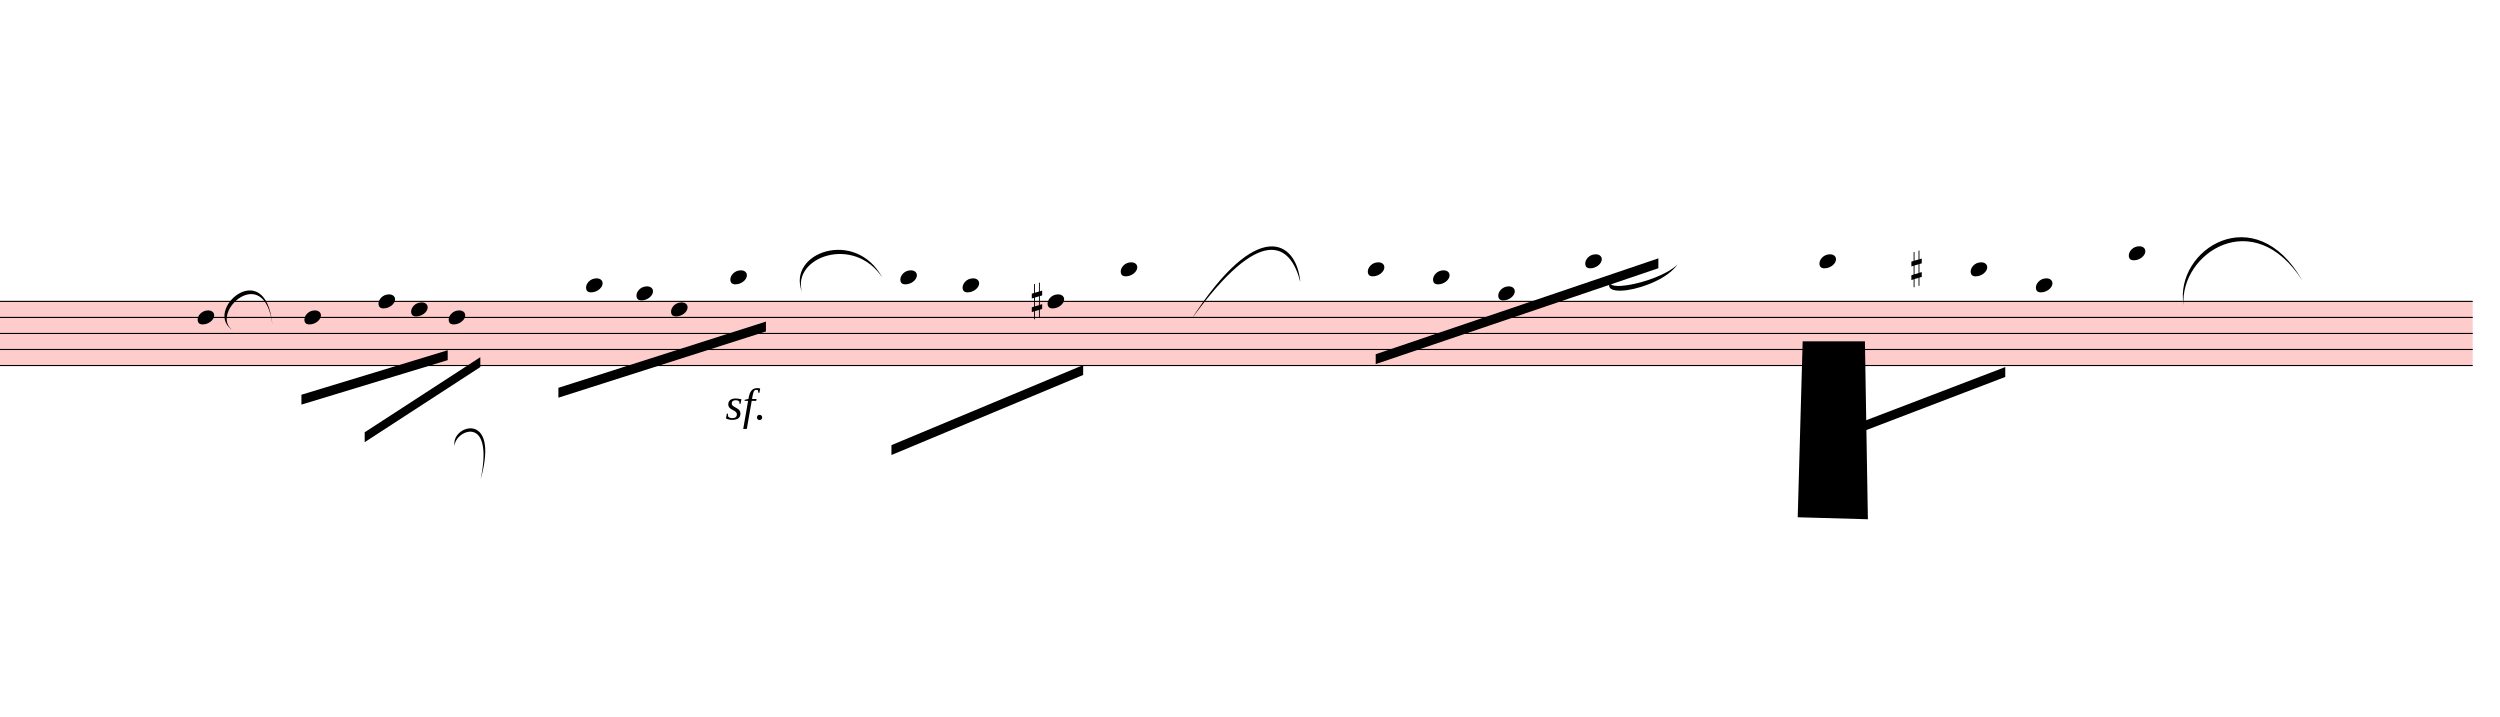
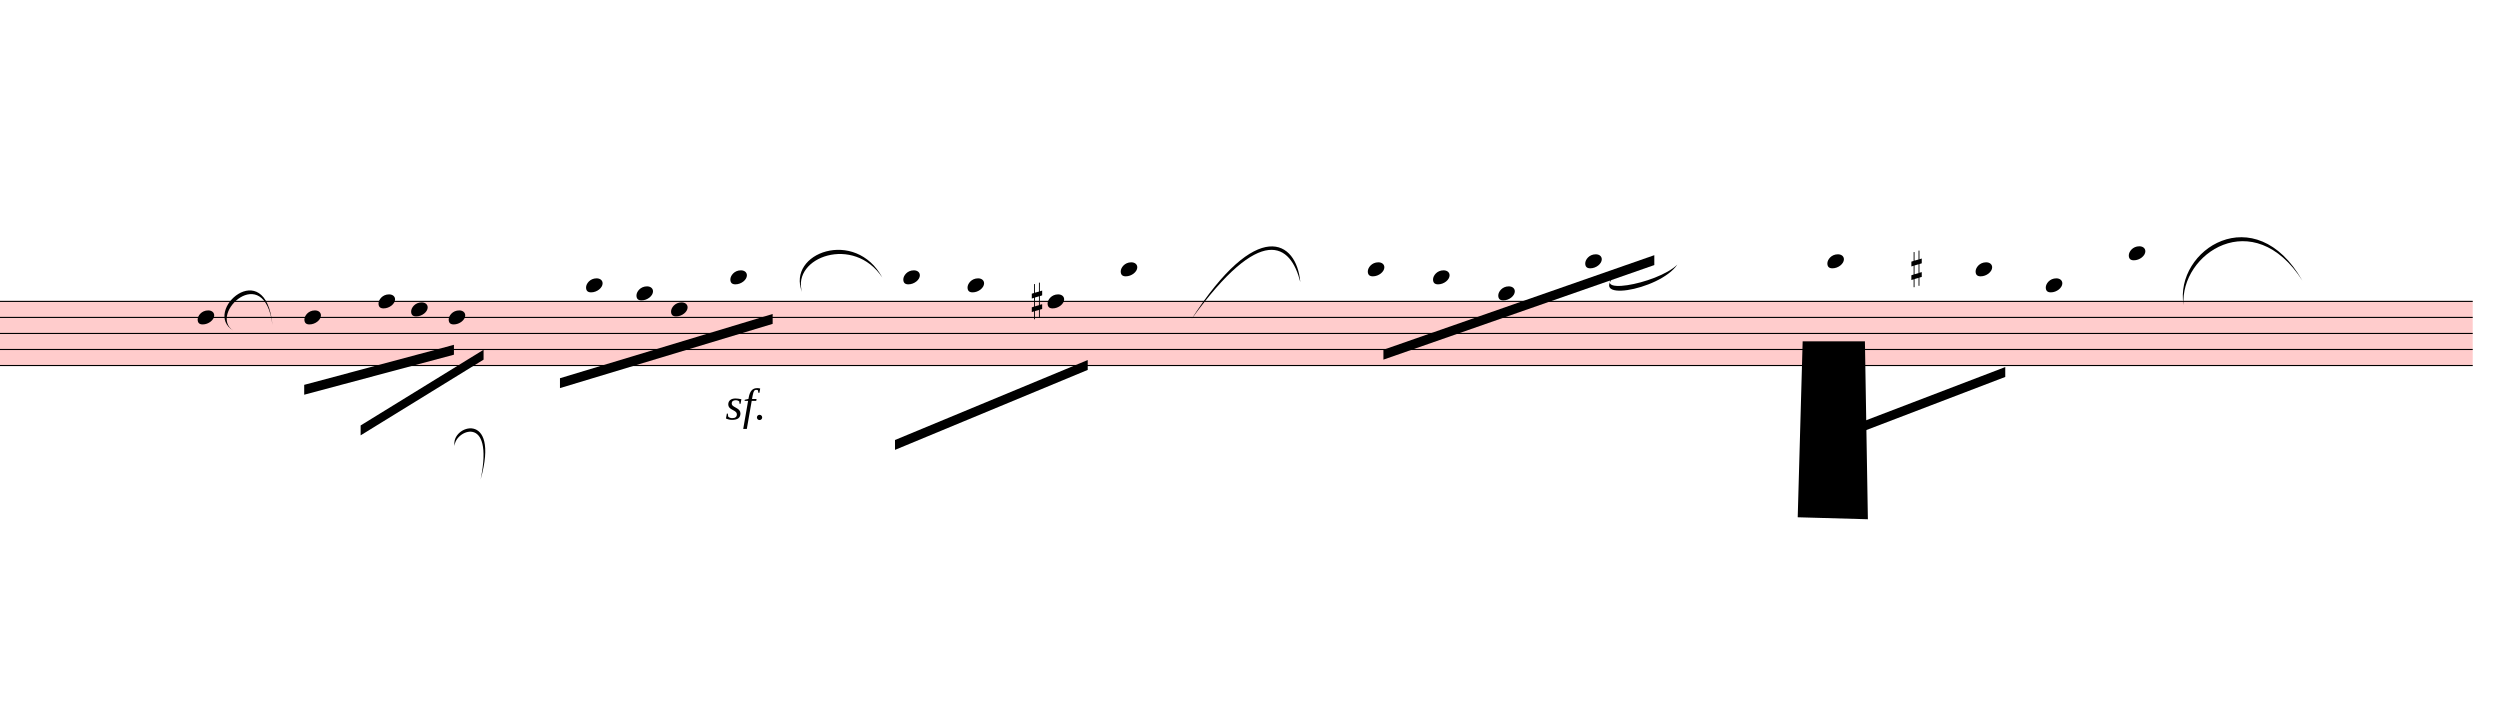
<svg xmlns="http://www.w3.org/2000/svg" viewBox="3114 5315.4 22766.4 6528.6" version="1.1" overflow="visible">
  <defs>
    <style type="text/css">
    /* .staff * {
      fill: #000;
      stroke: #000;
    }

    .deletionBack {
      fill: #00000033;
    } */
  </style>
    <symbol id="sym_notehead_quarter" viewBox="0 0 1000 1000" overflow="inherit">
      <path transform="scale(1,-1)" d="M0 -39c0 68 73 172 200 172c66 0 114 -37 114 -95c0 -84 -106 -171 -218 -171c-64 0 -96 30 -96 94z" />
    </symbol>
    <symbol id="sym_accid_s" viewBox="0 0 1000 1000" overflow="inherit">
      <path transform="scale(1,-1)" d="M136 186v169h17v-164l44 14v-91l-44 -14v-165l44 12v-91l-44 -13v-155h-17v150l-76 -22v-155h-17v149l-43 -13v90l43 14v167l-43 -14v92l43 13v169h17v-163zM60 73v-167l76 22v168z" />
    </symbol>
  </defs>
  <g class="rastrums">
    <g class="rastrum" data-id="rea7101b9-6bf4-4317-b33f-73a63ae675b1" style="transform: rotate(0deg); transform-origin: 3060px 8055px;">
      <g class="rastrum bounding-box" data-id="bbox-rea7101b9-6bf4-4317-b33f-73a63ae675b1">
        <rect x="3060" y="8055" width="22572" height="594" fill="#ff000033" />
      </g>
      <path d="M3060 8060 L25632 8060" stroke-width="10" stroke="black" />
      <path d="M3060 8206 L25632 8206" stroke-width="10" stroke="black" />
      <path d="M3060 8352 L25632 8352" stroke-width="10" stroke="black" />
      <path d="M3060 8498 L25632 8498" stroke-width="10" stroke="black" />
      <path d="M3060 8644 L25632 8644" stroke-width="10" stroke="black" />
    </g>
  </g>
  <g class="draft" data-label="2" data-id="dbb2178da-3f02-4d8f-91c2-540777818cf1">
    <g class="system" data-id="sf5a76835-735f-4f0b-b687-bf9a2b633a8d">
      <g class="staff" data-n="1" data-rastrum="rea7101b9-6bf4-4317-b33f-73a63ae675b1" style="transform: rotate(0deg); transform-origin: 3060px 8055px;">
        <g class="note" data-id="d665c0a22-2952-44b6-aaf8-4d21de4deb8b" data-stem.dir="down">
          <g class="notehead">
            <use href="#sym_notehead_quarter" height="480px" width="480px" x="4914" y="8206" />
          </g>
          <g class="stem">
            <path d="M4914 8206 L4914 8863" stroke-width="14" />
          </g>
        </g>
        <g class="note" data-id="d39d3849d-817b-4c9d-8205-0566aa742007" data-stem.dir="down">
          <g class="notehead">
            <use href="#sym_notehead_quarter" height="480px" width="480px" x="5886" y="8206" />
          </g>
          <g class="stem">
            <path d="M5886 8206 L5886 8571" stroke-width="14" />
          </g>
        </g>
        <g class="note" data-id="da76c3362-06dd-4dc5-bf78-6dc78c90ad70" data-stem.dir="down">
          <g class="notehead">
            <use href="#sym_notehead_quarter" height="480px" width="480px" x="6561" y="8060" />
          </g>
          <g class="stem">
            <path d="M6561 8060 L6561 8352" stroke-width="14" />
          </g>
        </g>
        <g class="note" data-id="d2dd84ff7-8cdf-4520-ac69-8289f0739ee7" data-stem.dir="down">
          <g class="notehead">
            <use href="#sym_notehead_quarter" height="480px" width="480px" x="6858" y="8133" />
          </g>
          <g class="stem">
            <path d="M6858 8133 L6858 8425" stroke-width="14" />
          </g>
        </g>
        <g class="note" data-id="da62a8330-e833-446e-9825-c2701cb56c78" data-stem.dir="down">
          <g class="notehead">
            <use href="#sym_notehead_quarter" height="480px" width="480px" x="7200" y="8206" />
          </g>
          <g class="stem">
            <path d="M7200 8206 L7200 8571" stroke-width="14" />
          </g>
        </g>
        <g class="note" data-id="d4c572577-bb43-4cf0-8606-e81ac49bba99" data-stem.dir="down">
          <g class="notehead">
            <use href="#sym_notehead_quarter" height="480px" width="480px" x="8451" y="7914" />
          </g>
          <g class="ledgerLines above">
            <path d="M8412 7914 L8640 7914" stroke-width="18" />
          </g>
          <g class="stem">
            <path d="M8451 7914 L8451 8352" stroke-width="14" />
          </g>
        </g>
        <g class="note" data-id="d77f3fd72-6749-49a4-a211-a302e29d22d9" data-stem.dir="down">
          <g class="notehead">
            <use href="#sym_notehead_quarter" height="480px" width="480px" x="8910" y="7987" />
          </g>
          <g class="ledgerLines above" />
          <g class="stem">
            <path d="M8910 7987 L8910 8279" stroke-width="14" />
          </g>
        </g>
        <g class="note" data-id="d612a43f9-883a-46c8-82a9-4e83031c783f" data-stem.dir="down">
          <g class="notehead">
            <use href="#sym_notehead_quarter" height="480px" width="480px" x="9225" y="8133" />
          </g>
          <g class="stem">
            <path d="M9225 8133 L9225 8279" stroke-width="14" />
          </g>
        </g>
        <g class="note" data-id="d4dec6d15-430e-4ccc-976b-28eb02362b19" data-stem.dir="down">
          <g class="notehead">
            <use href="#sym_notehead_quarter" height="480px" width="480px" x="9765" y="7841" />
          </g>
          <g class="ledgerLines above">
            <path d="M9726 7914 L9954 7914" stroke-width="18" />
          </g>
          <g class="stem">
            <path d="M9765 7841 L9765 8279" stroke-width="14" />
          </g>
        </g>
        <g class="note" data-id="dd1047d25-cde9-4458-906e-f58e91490516" data-stem.dir="down">
          <g class="notehead">
-             <use href="#sym_notehead_quarter" height="480px" width="480px" x="11313" y="7841" />
-           </g>
-           <g class="ledgerLines above">
-             <path d="M11274 7914 L11502 7914" stroke-width="18" />
-           </g>
-           <g class="stem">
-             <path d="M11313 7841 L11313 8425" stroke-width="14" />
+             <use href="#sym_notehead_quarter" height="480px" width="480px" x="11340" y="7841" />
+           </g>
+           <g class="ledgerLines above">
+             <path d="M11301 7914 L11529 7914" stroke-width="18" />
+           </g>
+           <g class="stem">
+             <path d="M11340 7841 L11340 8425" stroke-width="14" />
          </g>
        </g>
        <g class="note" data-id="d398f2bdb-7bab-48a2-85cf-af629063cf1a" data-stem.dir="down">
          <g class="notehead">
-             <use href="#sym_notehead_quarter" height="480px" width="480px" x="11880" y="7914" />
-           </g>
-           <g class="ledgerLines above">
-             <path d="M11841 7914 L12069 7914" stroke-width="18" />
-           </g>
-           <g class="stem">
-             <path d="M11880 7914 L11880 8352" stroke-width="14" />
+             <use href="#sym_notehead_quarter" height="480px" width="480px" x="11925" y="7914" />
+           </g>
+           <g class="ledgerLines above">
+             <path d="M11886 7914 L12114 7914" stroke-width="18" />
+           </g>
+           <g class="stem">
+             <path d="M11925 7914 L11925 8352" stroke-width="14" />
          </g>
        </g>
        <g class="note" data-id="d4dc33571-aa33-4030-a517-4ddd56c0ffda" data-stem.dir="down">
          <g class="notehead">
            <use href="#sym_notehead_quarter" height="480px" width="480px" x="12654" y="8060" />
          </g>
          <g class="stem">
            <path d="M12654 8060 L12654 8498" stroke-width="14" />
          </g>
        </g>
        <g class="note" data-id="d120bb5d6-7033-4a6c-affa-2201550dc551" data-stem.dir="down">
          <g class="notehead">
            <use href="#sym_notehead_quarter" height="480px" width="480px" x="13320" y="7768" />
          </g>
          <g class="ledgerLines above">
            <path d="M13281 7914 L13509 7914" stroke-width="18" />
            <path d="M13281 7768 L13509 7768" stroke-width="18" />
          </g>
          <g class="stem">
            <path d="M13320 7768 L13320 8279" stroke-width="14" />
          </g>
        </g>
        <g class="note" data-id="db26b7170-cb1e-456a-a7d5-0169f20532ac" data-stem.dir="down">
          <g class="notehead">
            <use href="#sym_notehead_quarter" height="480px" width="480px" x="15570" y="7768" />
          </g>
          <g class="ledgerLines above">
            <path d="M15531 7914 L15759 7914" stroke-width="18" />
            <path d="M15531 7768 L15759 7768" stroke-width="18" />
          </g>
          <g class="stem">
            <path d="M15570 7768 L15570 8571" stroke-width="14" />
          </g>
        </g>
        <g class="note" data-id="dc1d91a14-46e0-47ee-a50d-8874e38bd328" data-stem.dir="down">
          <g class="notehead">
            <use href="#sym_notehead_quarter" height="480px" width="480px" x="16164" y="7841" />
          </g>
          <g class="ledgerLines above">
            <path d="M16125 7914 L16353 7914" stroke-width="18" />
          </g>
          <g class="stem">
            <path d="M16164 7841 L16164 8352" stroke-width="14" />
          </g>
        </g>
        <g class="note" data-id="da6c798db-171a-4554-a5c3-022f83a179c2" data-stem.dir="down">
          <g class="notehead">
            <use href="#sym_notehead_quarter" height="480px" width="480px" x="16758" y="7987" />
          </g>
          <g class="ledgerLines above" />
          <g class="stem">
            <path d="M16758 7987 L16758 8279" stroke-width="14" />
          </g>
        </g>
        <g class="note" data-id="d3a2b96ab-634d-4b2f-95bd-fc8308f322ba" data-stem.dir="down">
          <g class="notehead">
            <use href="#sym_notehead_quarter" height="480px" width="480px" x="17550" y="7695" />
          </g>
          <g class="ledgerLines above">
            <path d="M17511 7914 L17739 7914" stroke-width="18" />
            <path d="M17511 7768 L17739 7768" stroke-width="18" />
          </g>
          <g class="stem">
            <path d="M17550 7695 L17550 8206" stroke-width="14" />
          </g>
        </g>
        <g class="note" data-id="d87156125-f811-49c9-b773-2d02b7e3df69" data-stem.dir="down">
          <g class="notehead">
-             <use href="#sym_notehead_quarter" height="480px" width="480px" x="19683" y="7695" />
-           </g>
-           <g class="ledgerLines above">
-             <path d="M19644 7914 L19872 7914" stroke-width="18" />
-             <path d="M19644 7768 L19872 7768" stroke-width="18" />
-           </g>
-           <g class="stem">
-             <path d="M19683 7695 L19683 8352" stroke-width="14" />
+             <use href="#sym_notehead_quarter" height="480px" width="480px" x="19755" y="7695" />
+           </g>
+           <g class="ledgerLines above">
+             <path d="M19716 7914 L19944 7914" stroke-width="18" />
+             <path d="M19716 7768 L19944 7768" stroke-width="18" />
+           </g>
+           <g class="stem">
+             <path d="M19755 7695 L19755 8352" stroke-width="14" />
          </g>
        </g>
        <g class="note" data-id="d94fb2335-1a07-419d-8810-c16279f35b8e" data-stem.dir="down">
          <g class="notehead">
-             <use href="#sym_notehead_quarter" height="480px" width="480px" x="21060" y="7768" />
-           </g>
-           <g class="ledgerLines above">
-             <path d="M21021 7914 L21249 7914" stroke-width="18" />
-             <path d="M21021 7768 L21249 7768" stroke-width="18" />
-           </g>
-           <g class="stem">
-             <path d="M21060 7768 L21060 8425" stroke-width="14" />
+             <use href="#sym_notehead_quarter" height="480px" width="480px" x="21105" y="7768" />
+           </g>
+           <g class="ledgerLines above">
+             <path d="M21066 7914 L21294 7914" stroke-width="18" />
+             <path d="M21066 7768 L21294 7768" stroke-width="18" />
+           </g>
+           <g class="stem">
+             <path d="M21105 7768 L21105 8425" stroke-width="14" />
          </g>
        </g>
        <g class="note" data-id="d6b4ada2c-6ec1-47b5-b10e-d1ecca12dea0" data-stem.dir="down">
          <g class="notehead">
-             <use href="#sym_notehead_quarter" height="480px" width="480px" x="21654" y="7914" />
-           </g>
-           <g class="ledgerLines above">
-             <path d="M21615 7914 L21843 7914" stroke-width="18" />
-           </g>
-           <g class="stem">
-             <path d="M21654 7914 L21654 8498" stroke-width="14" />
+             <use href="#sym_notehead_quarter" height="480px" width="480px" x="21744" y="7914" />
+           </g>
+           <g class="ledgerLines above">
+             <path d="M21705 7914 L21933 7914" stroke-width="18" />
+           </g>
+           <g class="stem">
+             <path d="M21744 7914 L21744 8498" stroke-width="14" />
          </g>
        </g>
        <g class="note" data-id="d02f8d145-cccd-45db-bd5e-0bd246f0873a" data-stem.dir="down">
          <g class="notehead">
            <use href="#sym_notehead_quarter" height="480px" width="480px" x="22500" y="7622" />
          </g>
          <g class="ledgerLines above">
            <path d="M22461 7914 L22689 7914" stroke-width="18" />
            <path d="M22461 7768 L22689 7768" stroke-width="18" />
            <path d="M22461 7622 L22689 7622" stroke-width="18" />
          </g>
          <g class="stem">
            <path d="M22500 7622 L22500 8571" stroke-width="14" />
          </g>
        </g>
        <g class="accid" data-id="d1131463c-0f3f-4dc3-a18b-533862164b44">
          <use href="#sym_accid_s" height="480px" width="480px" x="12510" y="8060" />
        </g>
        <g class="accid" data-id="d90d00989-924b-4b2e-8ce1-874dc8eca53b">
          <use href="#sym_accid_s" height="480px" width="480px" x="20520" y="7768" />
        </g>
      </g>
      <g class="barLine" data-id="d6598c62d-5032-4738-be78-b6290b71269e">
        <path d="M8016.3 8082.9 L7761.6 9443.7" stroke-width="27" />
      </g>
      <g class="barLine" data-id="da1112e49-7eb0-4f55-897e-fcca0e798b94">
        <path d="M14445 7888.5 L14080.5 8970.3" stroke-width="27" />
      </g>
      <g class="barLine" data-id="d3c676258-0bd6-4fe1-bb88-4695388404e7">
        <path d="M19305.9 7948.8 L18783.9 9613.8" stroke-width="27" />
      </g>
      <g class="barLine" data-id="dec05b752-9af7-43f1-bedf-6b2dcaa349ce">
        <path d="M23292 7997.4 L22806 9273.6" stroke-width="27" />
      </g>
      <g class="barLine" data-id="da5af9bc7-7dc5-4b96-ab2f-e599b6d0b5a6">
        <path d="M10507.5 8041.5 L10269 9018" stroke-width="27" />
      </g>
      <g class="beam" data-id="b555d9a2b-87cb-4a11-a2d8-a2b4898d4731" style="transform: rotate(0deg); transform-origin: 3060px 8055px;">
-         <polygon points="5859,8910 7191,8505 7191,8595 5859,9000" stroke-opacity="1" fill-opacity="1" />
+         <polygon points="5884.2,8820 7247.7,8455.5 7247.7,8545.5 5884.2,8910" stroke-opacity="1" fill-opacity="1" />
      </g>
      <g class="beam" data-id="bbb3a902e-158c-478b-bde6-9352ee91e25a" style="transform: rotate(0deg); transform-origin: 3060px 8055px;">
-         <polygon points="6435,9252 7488,8568 7488,8658 6435,9342" stroke-opacity="1" fill-opacity="1" />
+         <polygon points="6398.1,9189.9 7517.7,8500.5 7517.7,8590.5 6398.1,9279.9" stroke-opacity="1" fill-opacity="1" />
      </g>
      <g class="beam" data-id="b51aec390-ab88-48d0-95a0-089126f78824" style="transform: rotate(0deg); transform-origin: 3060px 8055px;">
-         <polygon points="8199,8847 10089,8244 10089,8334 8199,8937" stroke-opacity="1" fill-opacity="1" />
+         <polygon points="8213.4,8759.7 10150.2,8174.7 10150.2,8264.7 8213.4,8849.7" stroke-opacity="1" fill-opacity="1" />
      </g>
      <g class="beam" data-id="beded5bba-ca76-4f2b-9947-141569db74f8" style="transform: rotate(0deg); transform-origin: 3060px 8055px;">
-         <polygon points="11232,9369 12978,8640 12978,8730 11232,9459" stroke-opacity="1" fill-opacity="1" />
+         <polygon points="11264.4,9322.2 13019.4,8594.1 13019.4,8684.1 11264.4,9412.2" stroke-opacity="1" fill-opacity="1" />
      </g>
      <g class="beam" data-id="b531a23a6-eb69-4ec8-a97c-ae38963fad57" style="transform: rotate(0deg); transform-origin: 3060px 8055px;">
        <polygon points="19539,9360 21375,8658 21375,8748 19539,9450" stroke-opacity="1" fill-opacity="1" />
      </g>
      <g class="beam" data-id="b4c636cea-206d-4643-9d99-226a485b736d" style="transform: rotate(0deg); transform-origin: 3060px 8055px;">
-         <polygon points="15642,8541 18216,7668 18216,7758 15642,8631" stroke-opacity="1" fill-opacity="1" />
+         <polygon points="15712.2,8500.5 18179.1,7639.2 18179.1,7729.2 15712.2,8590.5" stroke-opacity="1" fill-opacity="1" />
      </g>
      <g class="dynam" data-id="d03340fde-640a-4898-9bf9-1cf847681abe" data-class="dynam" id="d03340fde-640a-4898-9bf9-1cf847681abe">
        <text x="9720" y="9135" text-anchor="start" font-size="0px" textLength="702px">
          <tspan id="d03340fde-640a-4898-9bf9-1cf847681abe_tspan" class="text">
            <tspan font-size="405px" font-style="italic">sf.</tspan>
          </tspan>
        </text>
      </g>
      <g class="curve" data-id="d8195dce9-f325-401a-95ca-cc1fca351d61" data-class="curve">
        <path d="M5238.00,8325.90 C4948.20,8150.40 5533.20,7628.40 5595.30,8274.60 C5521.32,7690.27 5006.22,8174.95 5238.00,8325.90" stroke-width="9" stroke-linecap="round" stroke-linejoin="round" />
      </g>
      <g class="curve" data-id="d750eeda7-9af0-4bc4-8f8c-b83824a86ec8" data-class="curve">
        <path d="M10417.50,7974.00 C10275.30,7616.70 10905.30,7389.90 11149.20,7843.50 C10889.47,7450.88 10323.66,7657.08 10417.50,7974.00" stroke-width="9" stroke-linecap="round" stroke-linejoin="round" />
      </g>
      <g class="curve" data-id="d8badeb23-d459-44c9-9ded-3710ff2c9405" data-class="curve">
        <path d="M13962.60,8224.20 C14563.80,7288.20 14921.10,7503.30 14955.30,7884.00 C14868.45,7537.90 14601.67,7338.55 13962.60,8224.20" stroke-width="9" stroke-linecap="round" stroke-linejoin="round" />
      </g>
      <g class="curve" data-id="dd1c7b4d8-c5c9-4d4b-bb6e-24b5544906b3" data-class="curve">
        <path d="M17865.00,7785.00 C17530.20,8025.30 18207.90,7904.70 18388.80,7724.70 C18228.72,7964.16 17509.44,8084.78 17865.00,7785.00" stroke-width="9" stroke-linecap="round" stroke-linejoin="round" />
      </g>
      <g class="curve" data-id="d85ccf99c-0f4a-4db5-9c9d-4c74b8554e10" data-class="curve">
        <path d="M22998.60,8093.70 C22913.10,7587.00 23651.10,7115.40 24080.40,7870.50 C23636.23,7176.62 22965.51,7621.96 22998.60,8093.70" stroke-width="9" stroke-linecap="round" stroke-linejoin="round" />
      </g>
      <g class="curve" data-id="da6cba81c-44da-484f-be33-b675472c7f1d" data-class="curve">
        <path d="M7254.90,9377.10 C7209.90,9191.70 7672.50,9038.70 7490.70,9681.30 C7617.85,9070.04 7249.56,9240.65 7254.90,9377.10" stroke-width="9" stroke-linecap="round" stroke-linejoin="round" />
      </g>
    </g>
    <g class="deletions">
      <g data-id="xb673c114-9484-4a48-96e0-6ad3a2498591" data-class="del" class="del">
        <path data-id="xb673c114-9484-4a48-96e0-6ad3a2498591" d="M19530.0,8424.0 L20097.0,8424.0 L20124.0,10044.0 L19485.0,10026.0 Z" class="deletionBack" />
        <path d="M19530.0,8424.0 L20124.0,10044.0" stroke-width="9" class="deletionLine" />
        <path d="M20097.0,8424.0 L19485.0,10026.0" stroke-width="9" class="deletionLine" />
      </g>
    </g>
  </g>
</svg>
